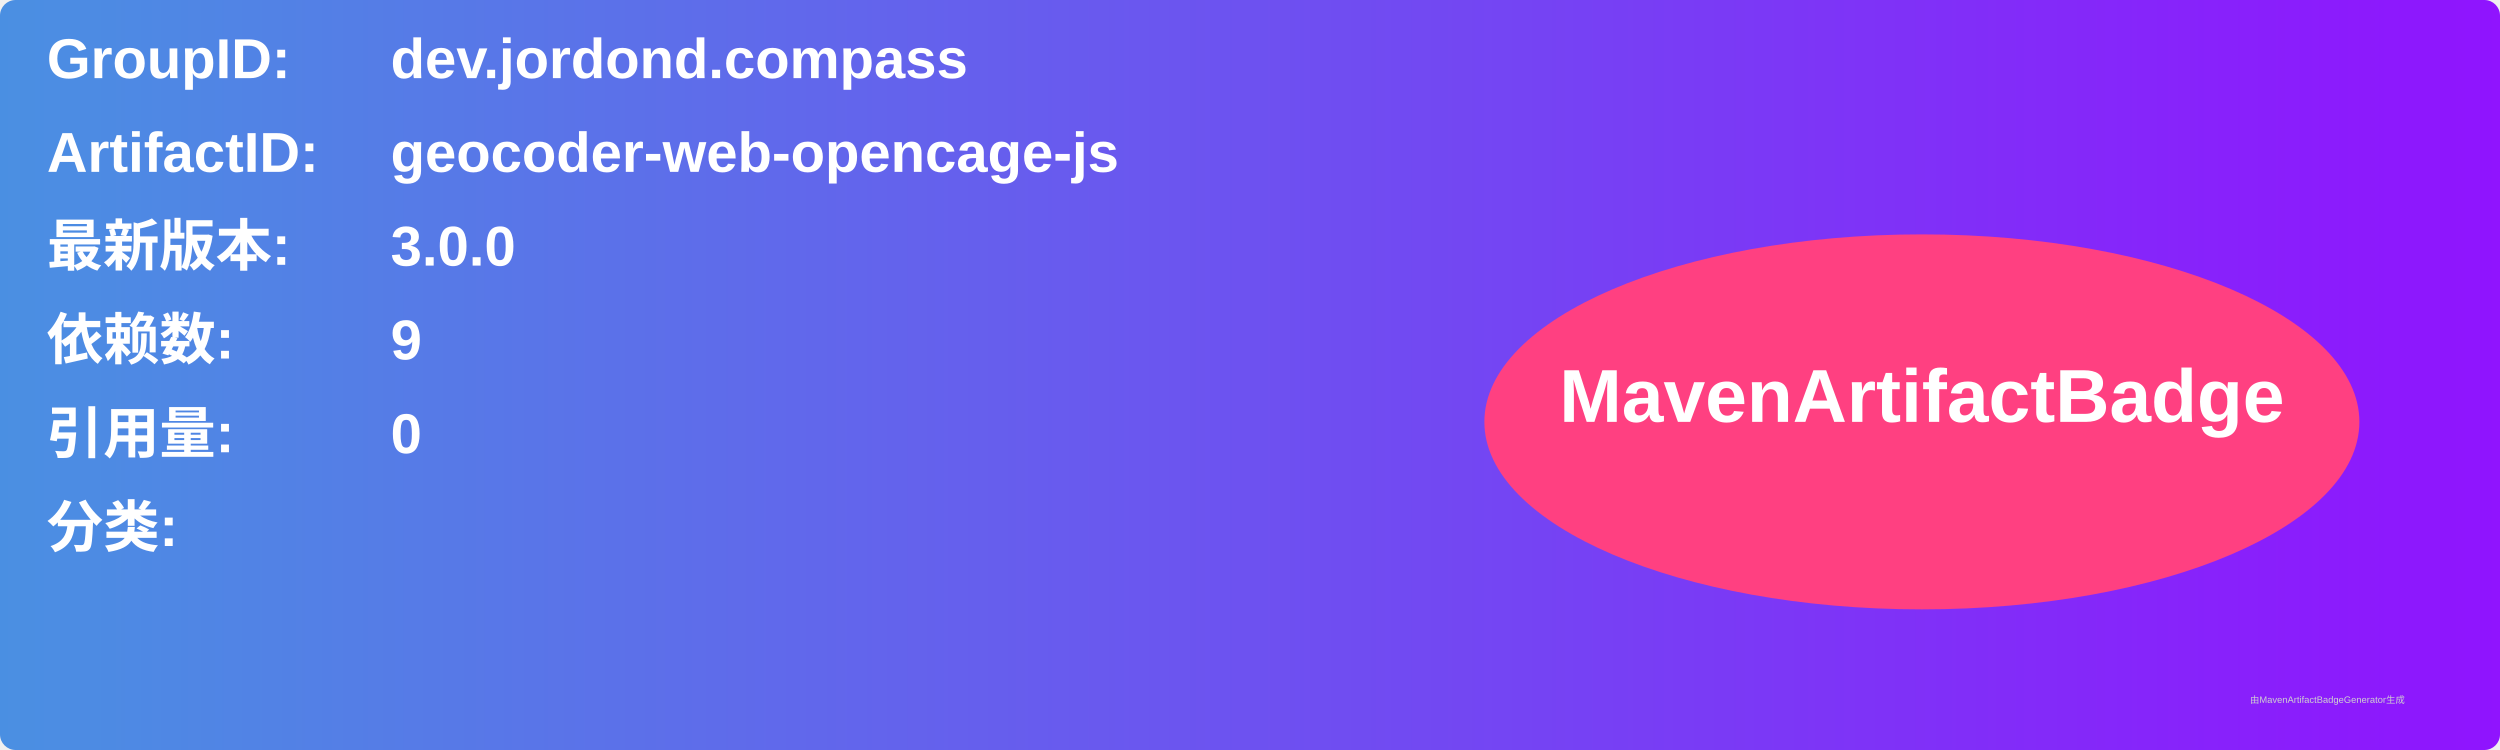
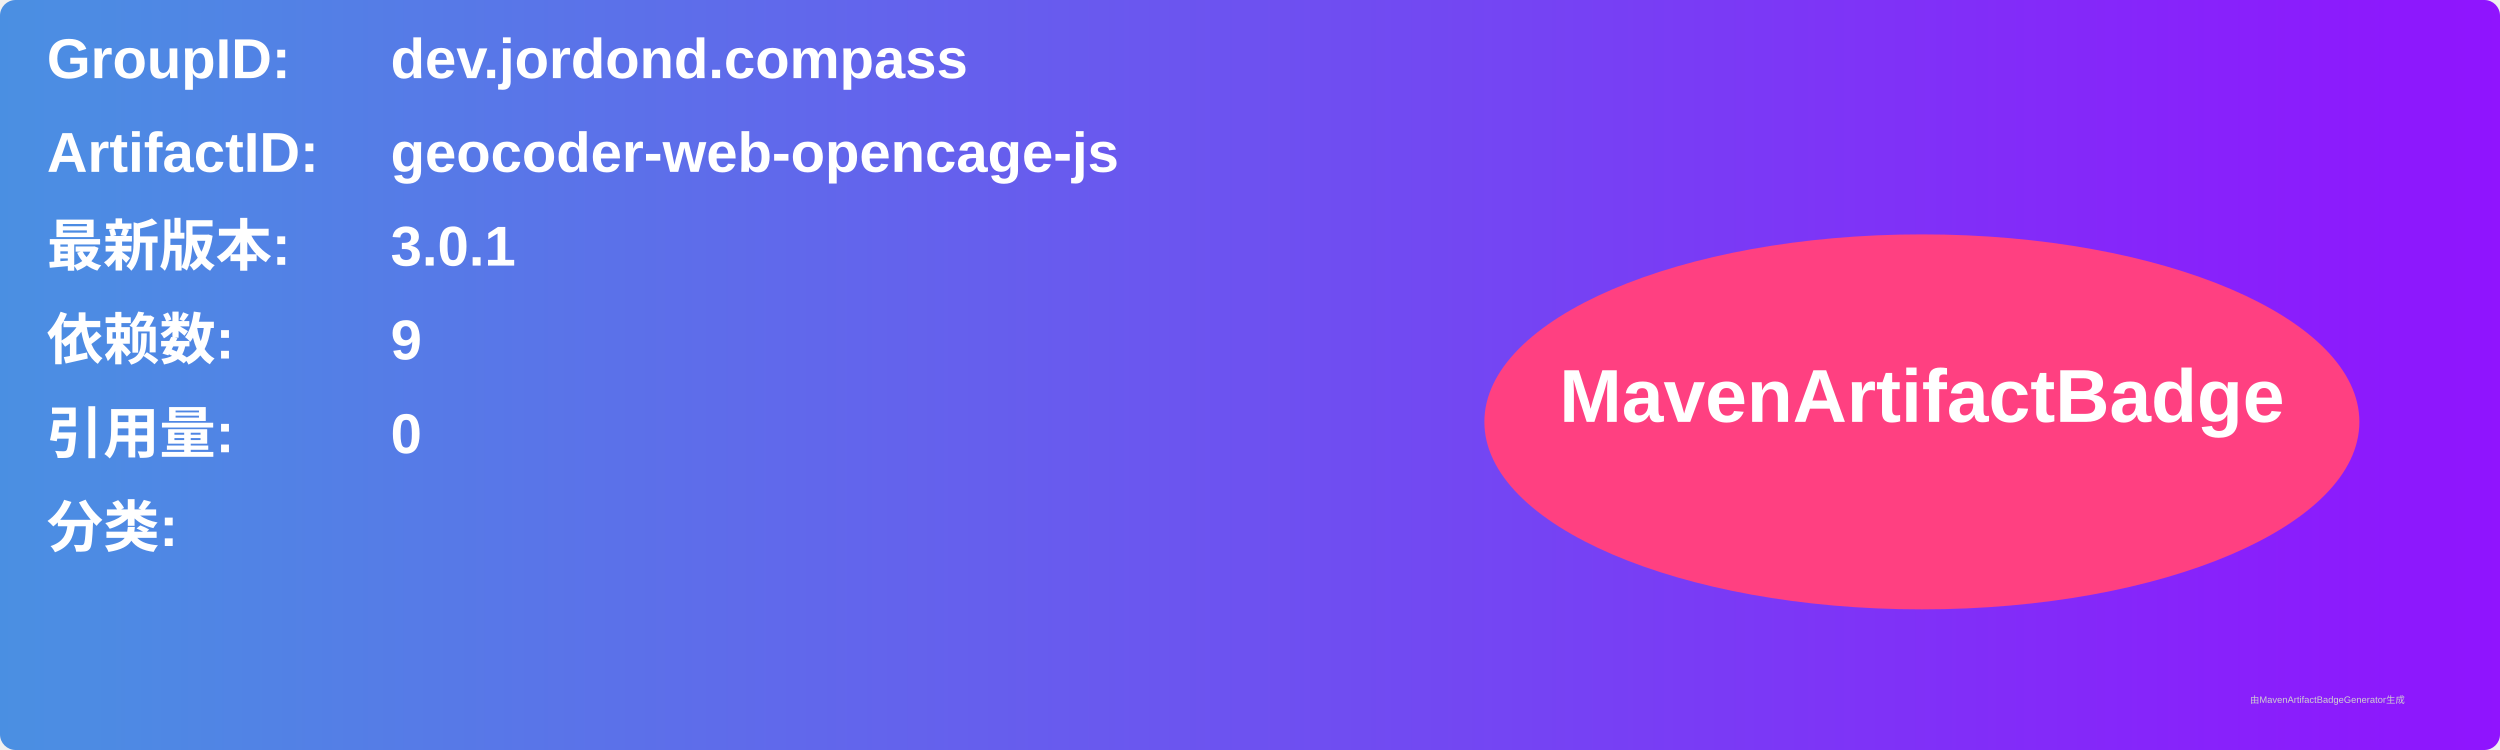
<svg xmlns="http://www.w3.org/2000/svg" width="800" height="240" viewBox="0 0 800 240">
  <linearGradient id="grad" x1="0%" y1="0%" x2="100%" y2="0%">
    <stop offset="0%" stop-color="#4a90e2" />
    <stop offset="100%" stop-color="#9013fe" />
  </linearGradient>
  <rect width="100%" height="100%" rx="5" ry="5" fill="url(#grad)" />
  <g transform="translate(15, 15)">
    <text x="0" y="10" font-family="Arial" font-size="18" fill="white" font-weight="bold" width="260">GroupID:</text>
    <text x="110" y="10" font-family="Arial" font-size="18" fill="white" font-weight="bold" width="460">dev.jordond.compass</text>
    <text x="0" y="40" font-family="Arial" font-size="18" fill="white" font-weight="bold" width="260">ArtifactID:</text>
    <text x="110" y="40" font-family="Arial" font-size="18" fill="white" font-weight="bold" width="460">geocoder-web-opencage-js</text>
    <text x="0" y="70" font-family="Arial" font-size="18" fill="white" font-weight="bold">最新版本:</text>
    <text x="110" y="70" font-family="Arial" font-size="18" fill="white" font-weight="bold">
-       <tspan font-weight="bold">3.0.0</tspan>
+       <tspan font-weight="bold">3.0.1</tspan>
    </text>
    <text x="0" y="100" font-family="Arial" font-size="18" fill="white" font-weight="bold">依赖数: </text>
    <text x="110" y="100" font-family="Arial" font-size="18" fill="white">
      <tspan font-weight="bold">9</tspan>
    </text>
    <text x="0" y="130" font-family="Arial" font-size="18" fill="white" font-weight="bold">引用量: </text>
    <text x="110" y="130" font-family="Arial" font-size="18" fill="white">
      <tspan font-weight="bold">0</tspan>
    </text>
    <text x="0" y="160" font-family="Arial" font-size="18" fill="white" font-weight="bold">分类:</text>
    <text x="10" y="190" font-family="Arial" font-size="10" fill="white">
      <tspan font-weight="bold" />
    </text>
    <ellipse cx="600" cy="120" rx="140" ry="60" fill="#ff4081" />
    <text x="600" y="120" text-anchor="middle" font-family="Arial" font-size="24" fill="white" font-weight="bold">MavenArtifactBadge</text>
  </g>
  <text x="720" y="225" font-family="Arial" font-size="3" fill="#d0d0d0">由MavenArtifactBadgeGenerator生成</text>
</svg>
